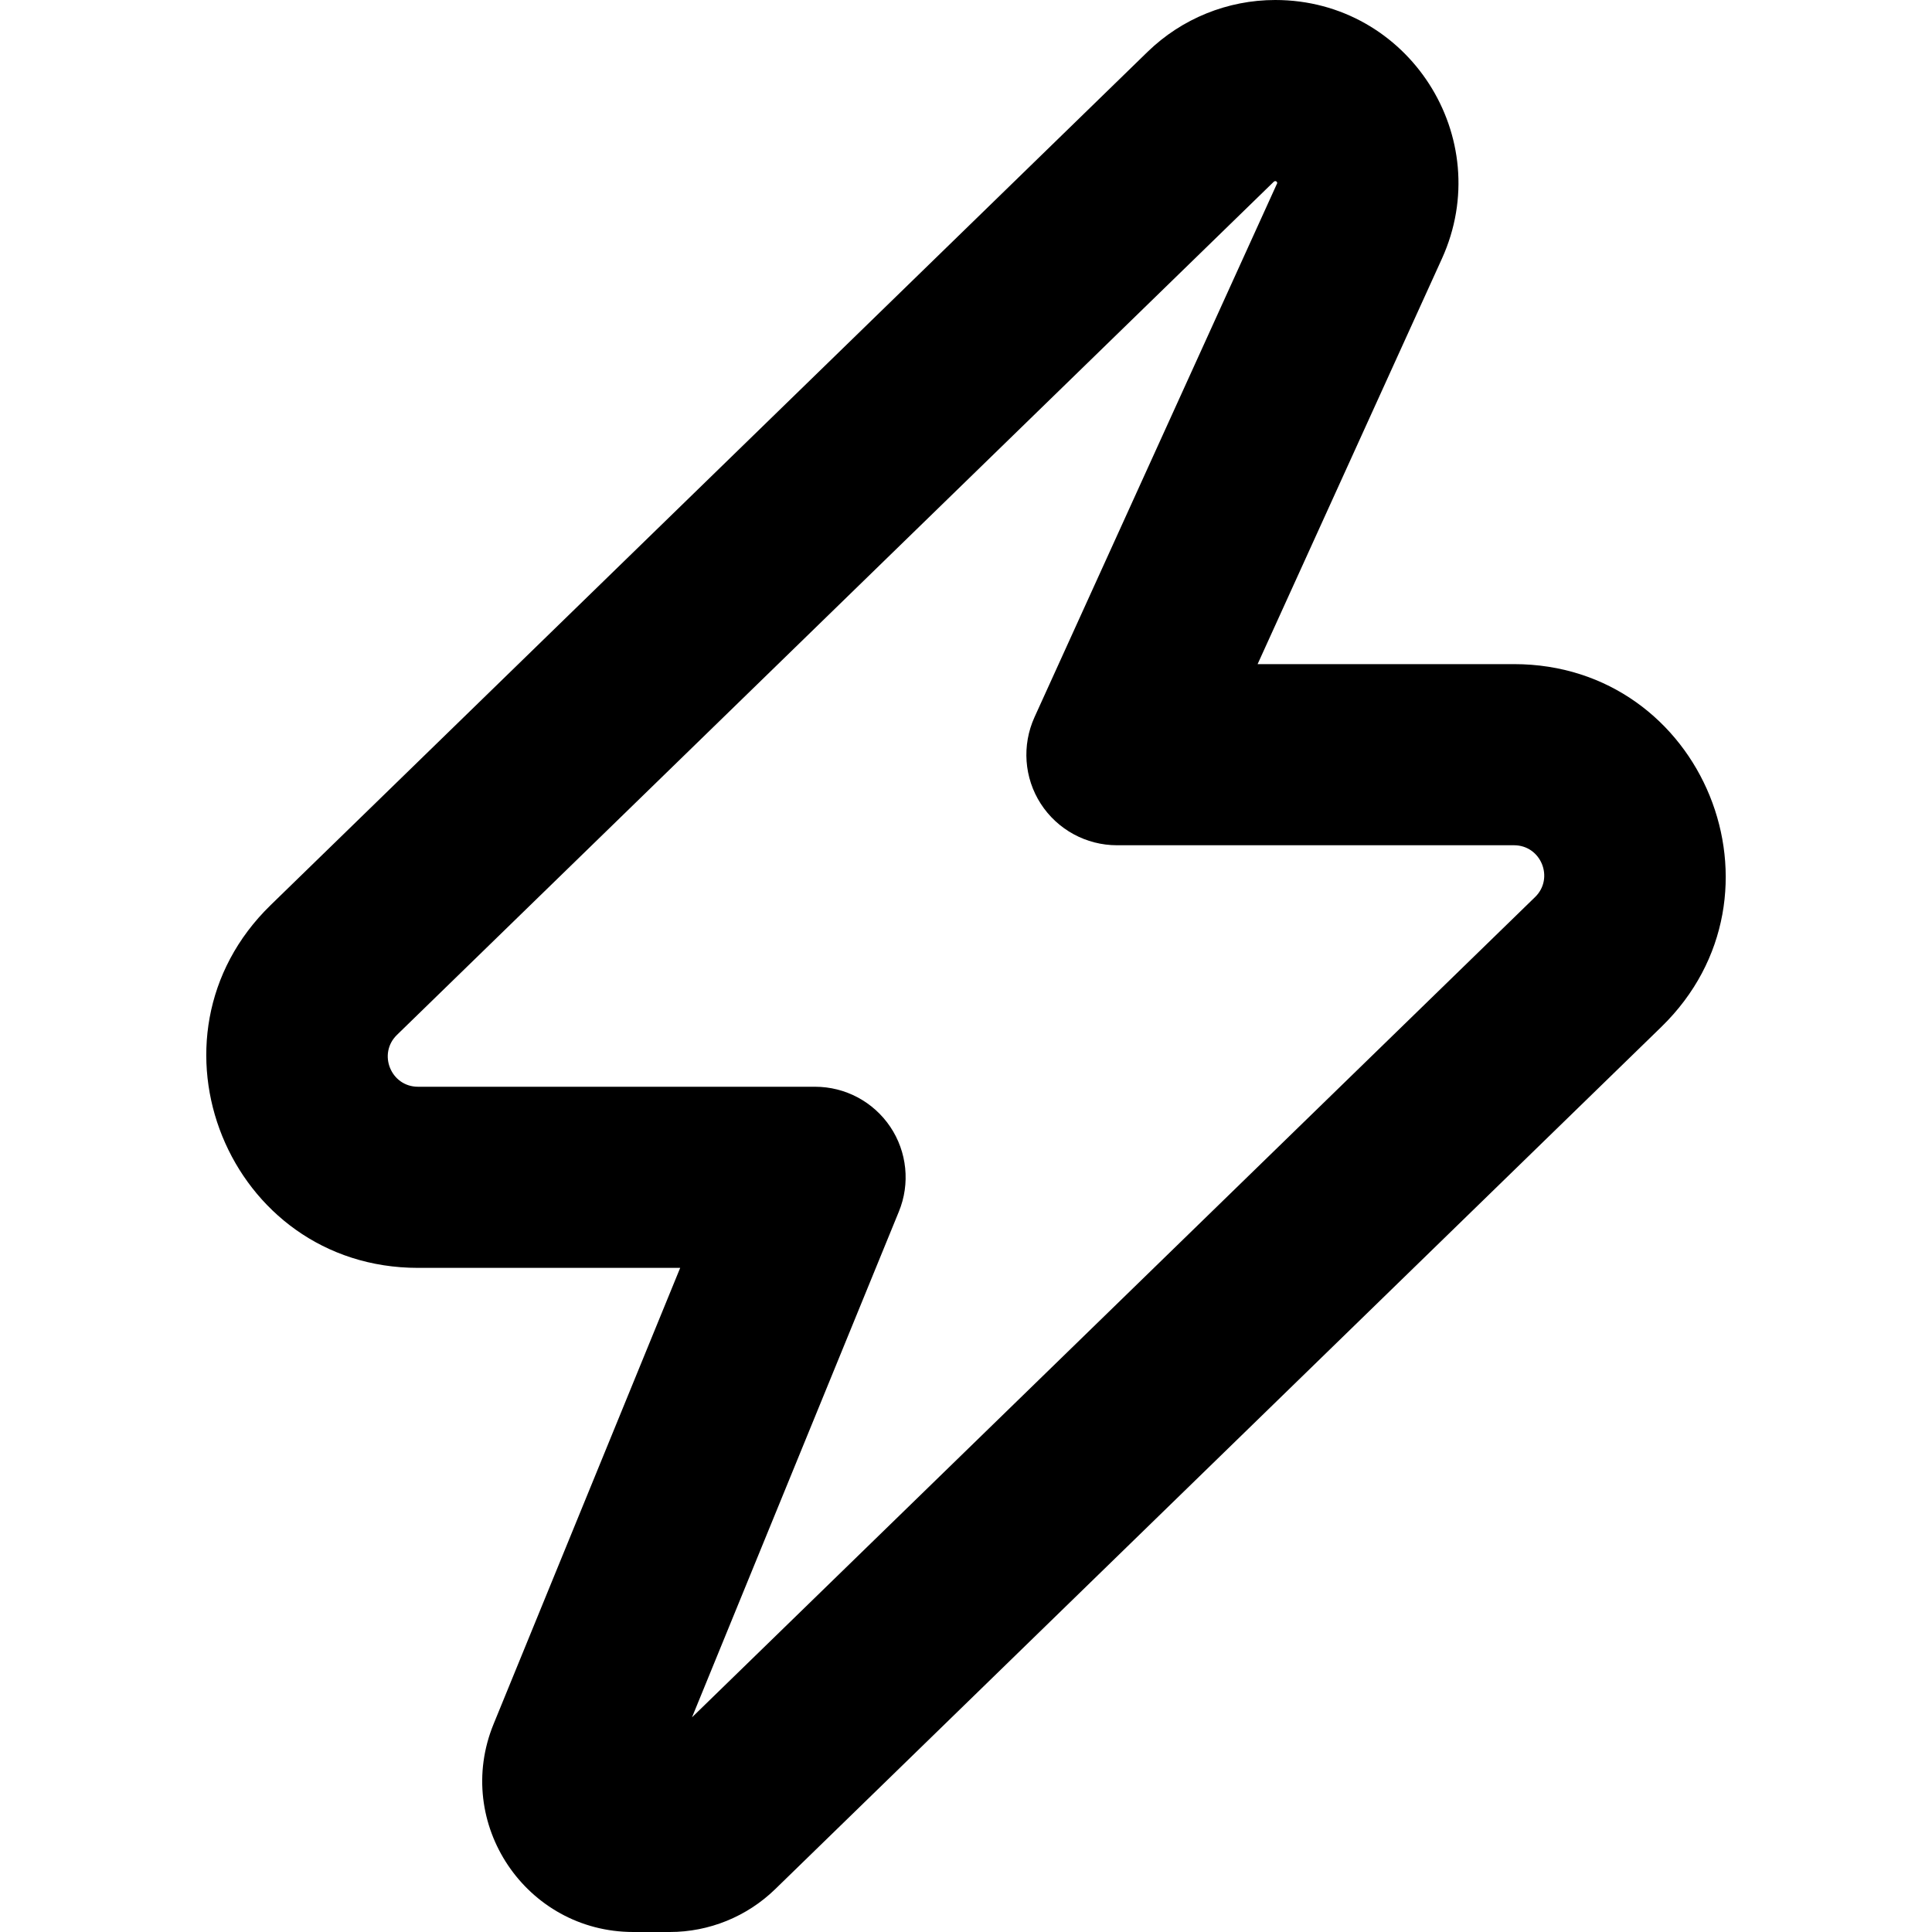
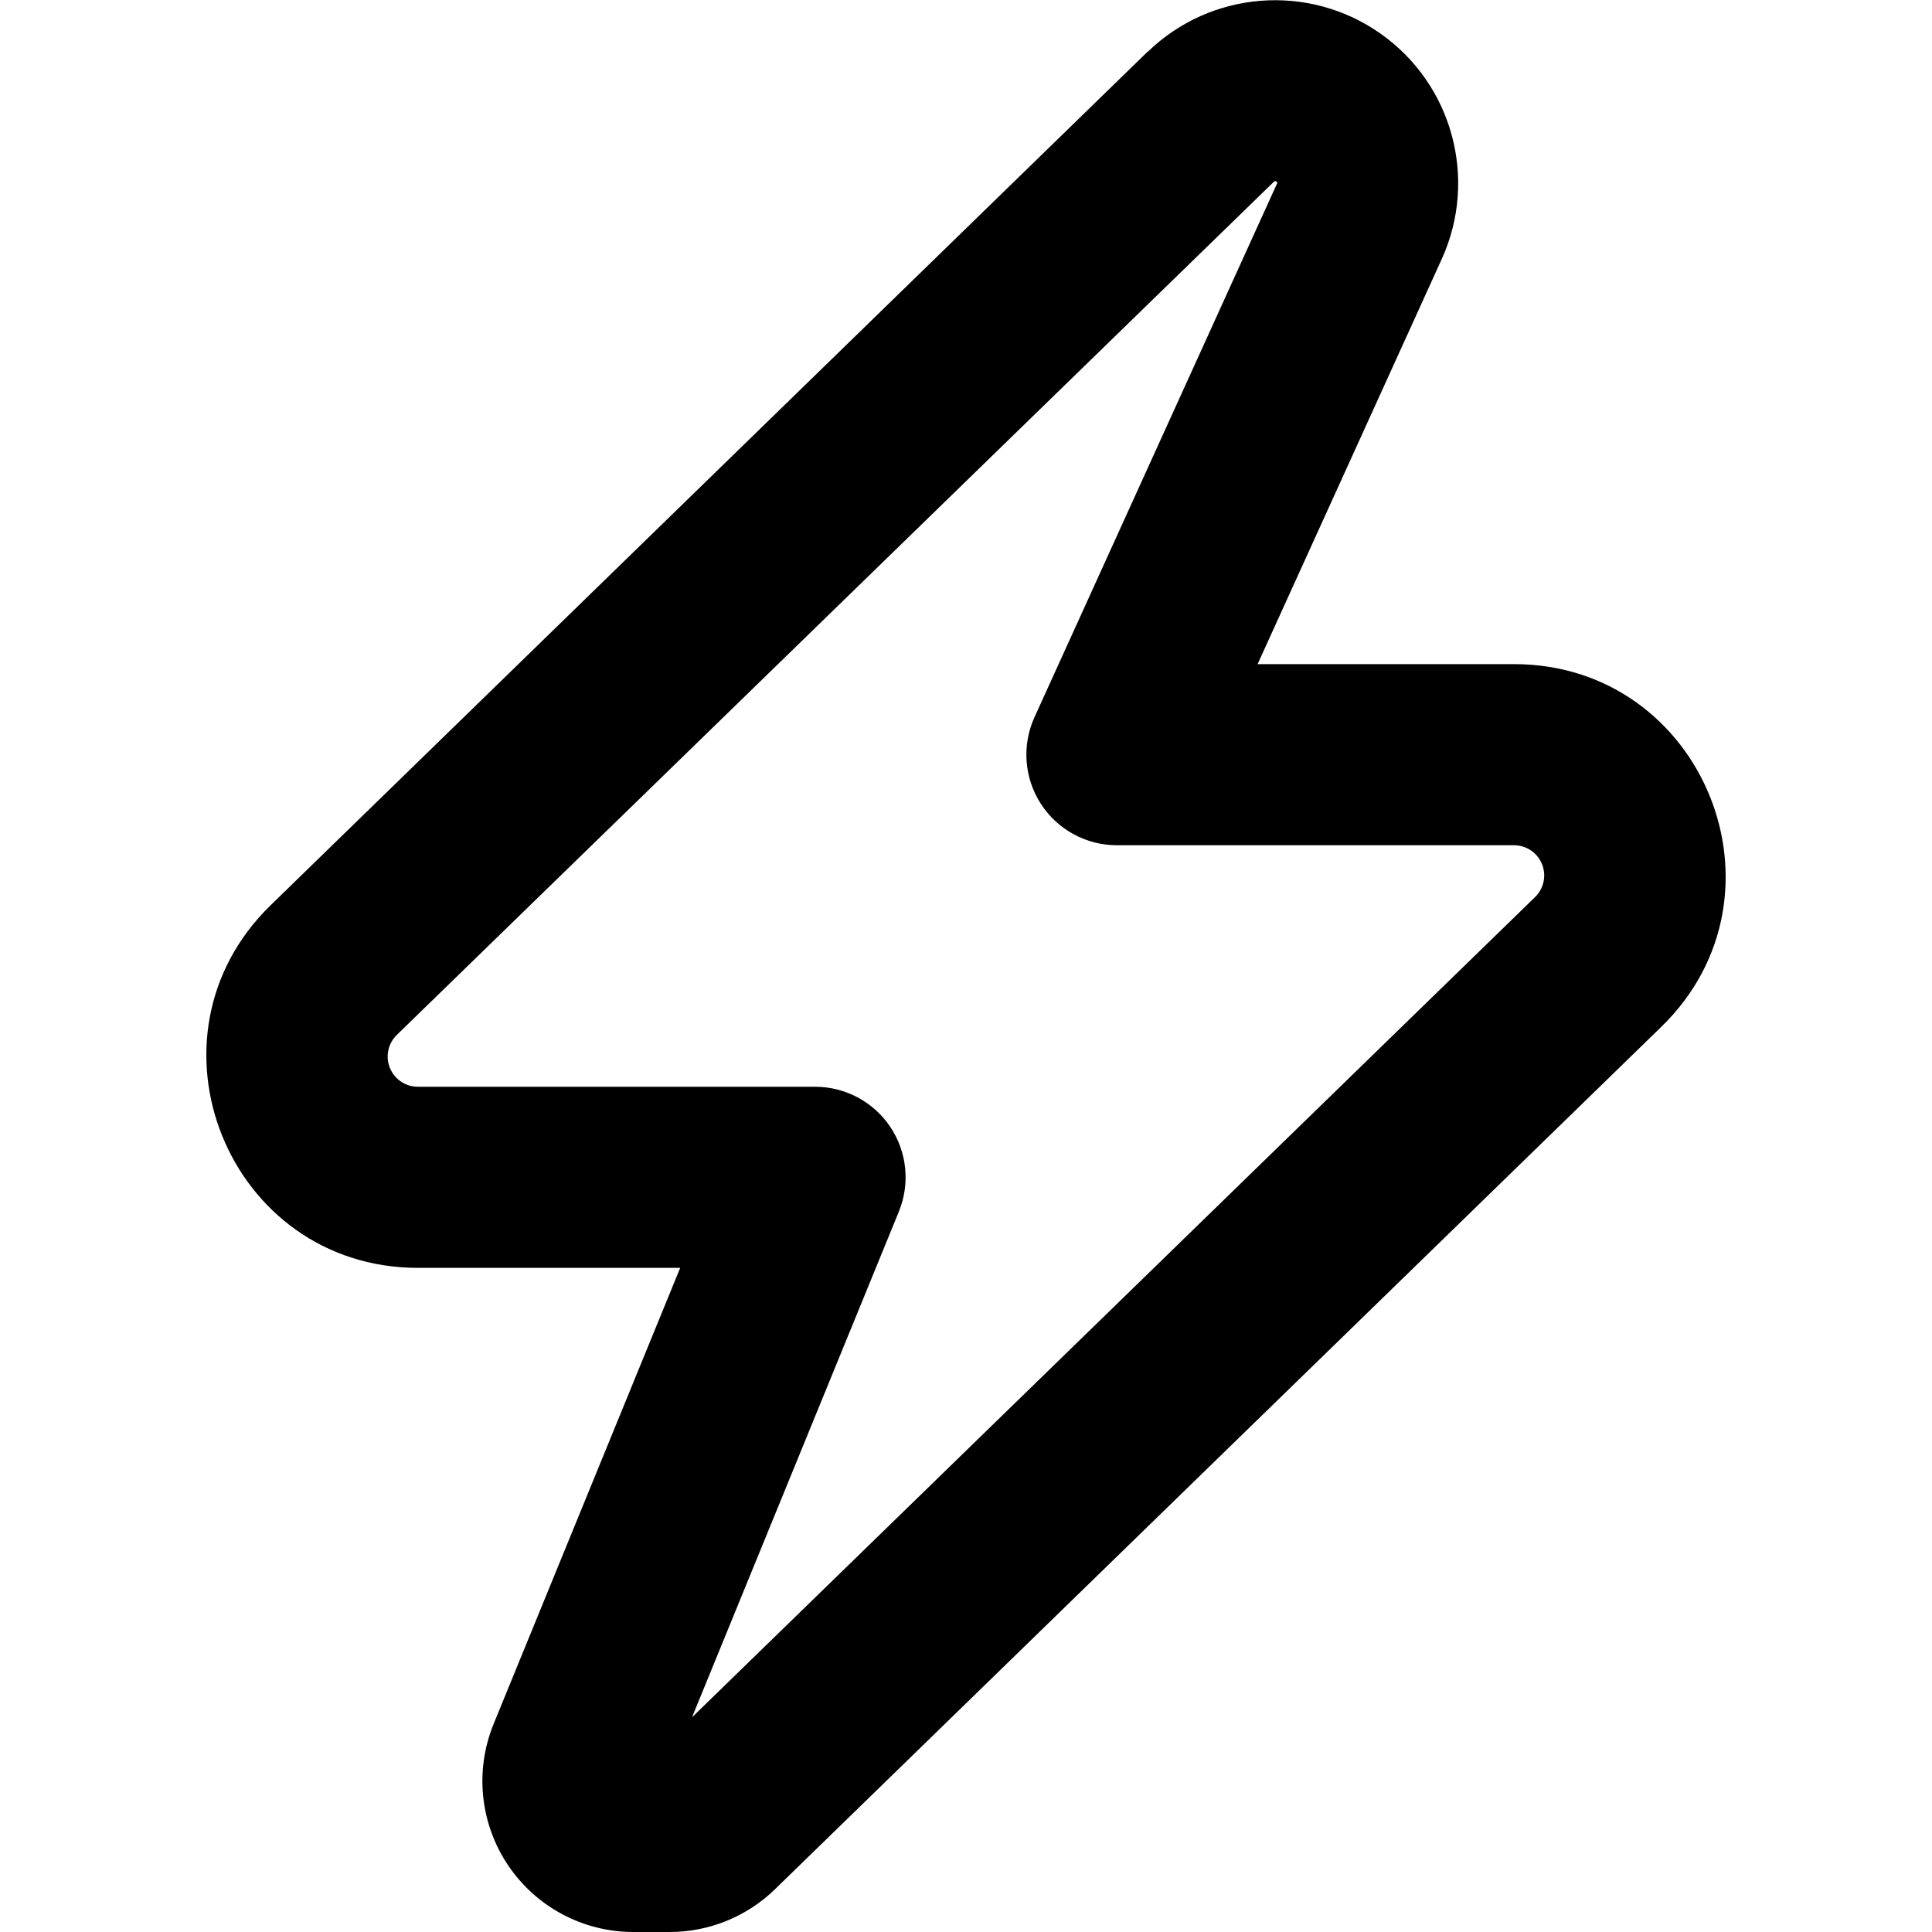
- <svg xmlns="http://www.w3.org/2000/svg" width="16" height="16" viewBox="0 0 16 16" fill="none">
-   <path fill-rule="evenodd" clip-rule="evenodd" d="M10.561 1.5C10.557 1.5 10.553 1.502 10.55 1.504L3.287 8.571C3.127 8.727 3.237 9 3.462 9H6.75C7 9 7.233 9.124 7.373 9.332C7.512 9.539 7.539 9.803 7.444 10.034L5.731 14.222L12.713 7.429C12.873 7.273 12.763 7 12.538 7H9.25C8.995 7 8.757 6.87 8.619 6.656C8.481 6.442 8.462 6.172 8.567 5.94L10.575 1.522C10.577 1.518 10.577 1.516 10.578 1.516L10.578 1.516L10.578 1.515C10.577 1.515 10.577 1.511 10.574 1.507C10.571 1.503 10.569 1.501 10.568 1.501L10.568 1.501C10.568 1.501 10.566 1.5 10.561 1.5ZM9.504 0.429C9.787 0.154 10.166 0 10.561 0C11.663 0 12.397 1.139 11.941 2.143L10.415 5.5H12.538C14.109 5.5 14.884 7.409 13.759 8.504L6.419 15.646C6.185 15.873 5.872 16 5.547 16H5.245C4.356 16 3.751 15.099 4.088 14.277L5.633 10.5H3.462C1.891 10.5 1.116 8.591 2.241 7.496L9.504 0.429Z" fill="black" />
+ <svg xmlns="http://www.w3.org/2000/svg" width="16" height="16" viewBox="0 0 16 16">
+   <path fill-rule="evenodd" d="M10.561 1.5a.016.016 0 00-.01.004L3.286 8.571A.25.25 0 003.462 9H6.75a.75.75 0 01.694 1.034l-1.713 4.188 6.982-6.793A.25.25 0 0012.538 7H9.25a.75.75 0 01-.683-1.06l2.008-4.418.003-.006a.02.02 0 00-.004-.009.02.02 0 00-.006-.006L10.56 1.5zM9.504.43a1.516 1.516 0 012.437 1.713L10.415 5.5h2.123c1.57 0 2.346 1.909 1.22 3.004l-7.34 7.142a1.25 1.25 0 01-.871.354h-.302a1.25 1.25 0 01-1.157-1.723L5.633 10.5H3.462c-1.57 0-2.346-1.909-1.22-3.004L9.503.429z" />
</svg>
